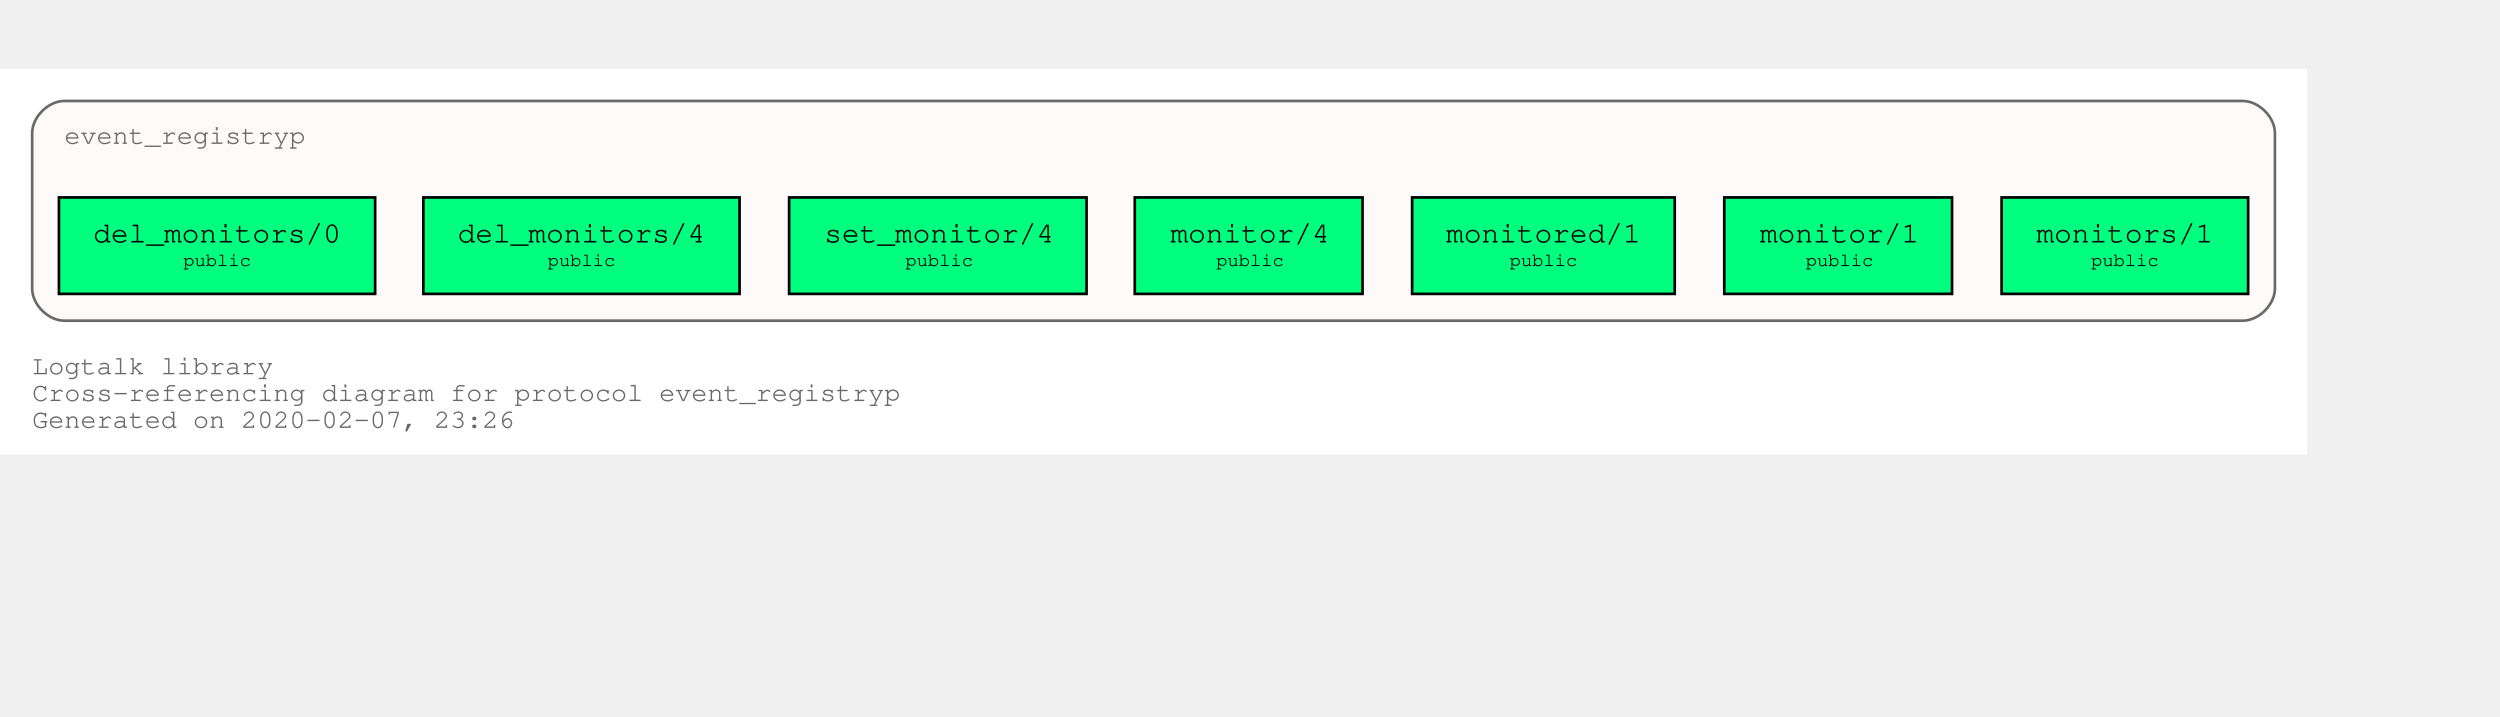
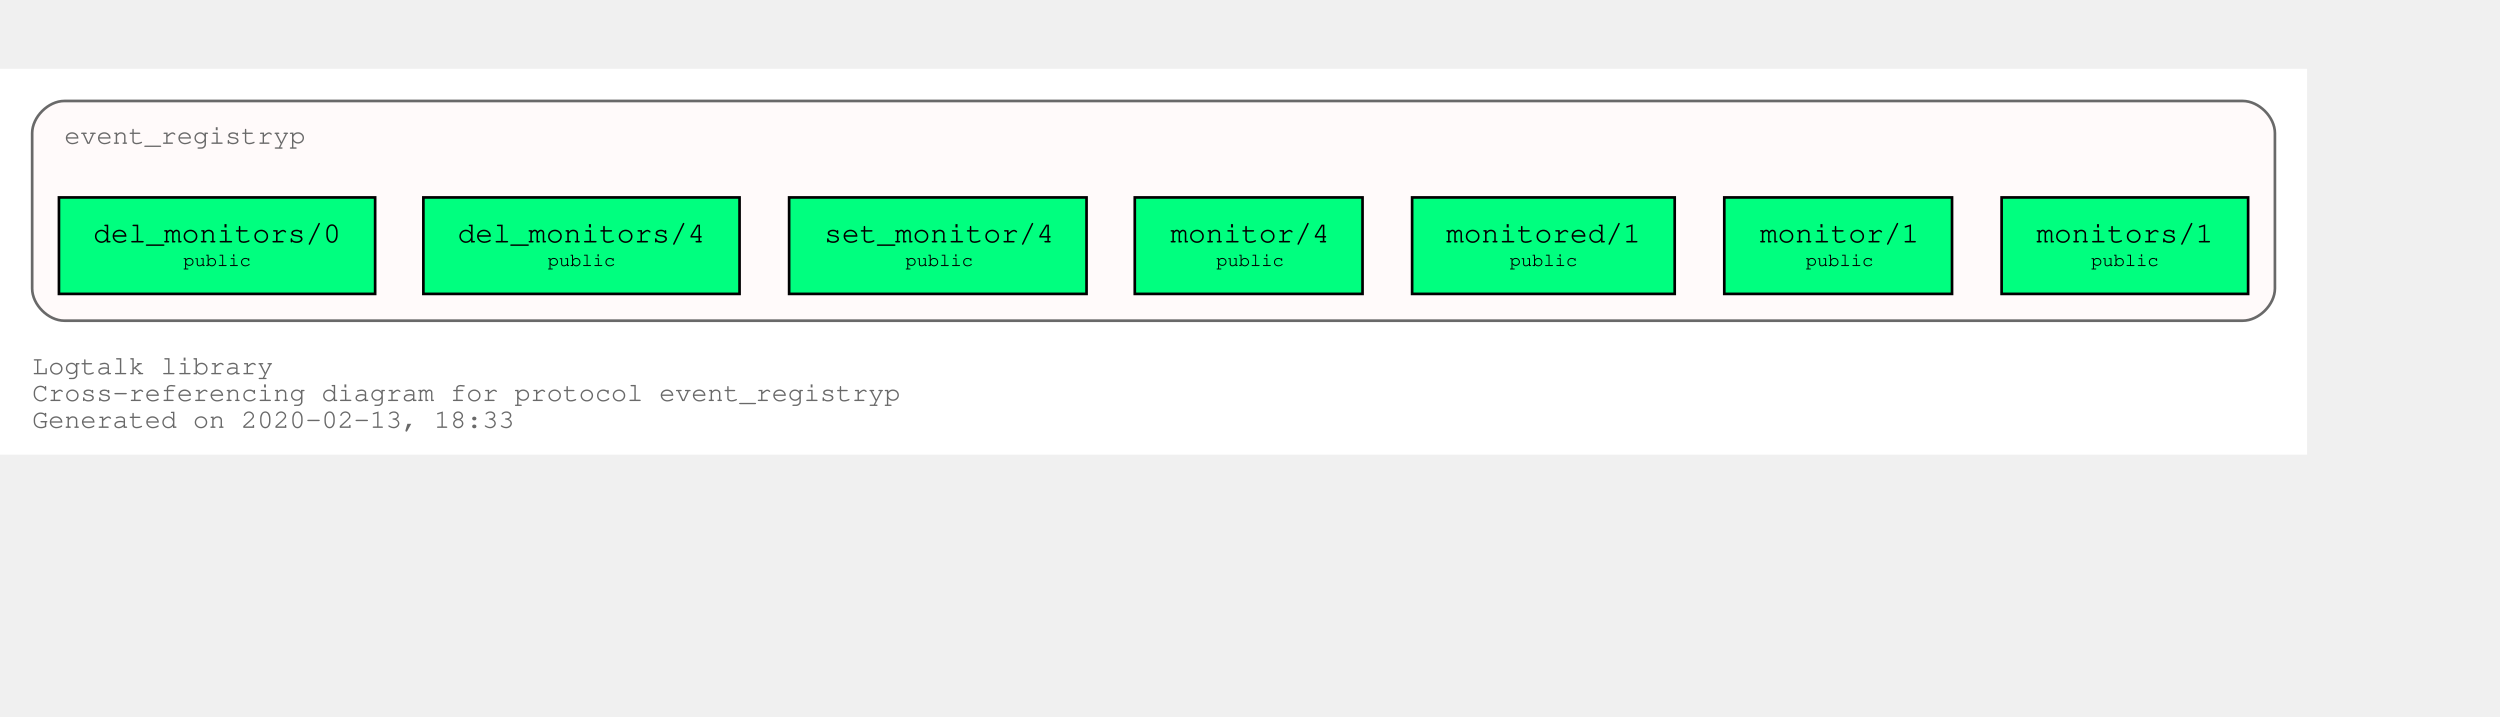
<svg xmlns="http://www.w3.org/2000/svg" xmlns:xlink="http://www.w3.org/1999/xlink" width="1005pt" height="288pt" viewBox="72.00 72.00 933.00 216.00">
  <g id="graph0" class="graph" transform="scale(1 1) rotate(0) translate(76 212)">
    <polygon fill="white" stroke="transparent" points="-4,4 -4,-140 857,-140 857,4 -4,4" />
    <text text-anchor="start" x="8" y="-26" font-family="Courier,monospace" font-size="10.00" fill="dimgray">Logtalk library</text>
    <text text-anchor="start" x="8" y="-16" font-family="Courier,monospace" font-size="10.00" fill="dimgray">Cross-referencing diagram for protocol event_registryp</text>
-     <text text-anchor="start" x="8" y="-6" font-family="Courier,monospace" font-size="10.00" fill="dimgray">Generated on 2020-02-07, 23:26</text>
+     <text text-anchor="start" x="8" y="-6" font-family="Courier,monospace" font-size="10.00" fill="dimgray">Generated on 2020-02-13, 18:33</text>
    <g id="clust1" class="cluster">
      <g id="a_clust1">
        <a xlink:title="event_registryp">
          <path fill="snow" stroke="dimgray" d="M20,-46C20,-46 833,-46 833,-46 839,-46 845,-52 845,-58 845,-58 845,-116 845,-116 845,-122 839,-128 833,-128 833,-128 20,-128 20,-128 14,-128 8,-122 8,-116 8,-116 8,-58 8,-58 8,-52 14,-46 20,-46" />
          <g id="a_clust1_0">
-             <a xlink:href="https://github.com/LogtalkDotOrg/logtalk3/tree/48703b3e4a01920078c15e57e18f0b82f6747af9/library/events/event_registryp.lgt" xlink:title="https://github.com/LogtalkDotOrg/logtalk3/tree/48703b3e4a01920078c15e57e18f0b82f6747af9/library/events/event_registryp.lgt">
+             <a xlink:href="https://github.com/LogtalkDotOrg/logtalk3/tree/e382be7806b93973939e8dee4ddc1ce4b67a03be/library/events/event_registryp.lgt" xlink:title="https://github.com/LogtalkDotOrg/logtalk3/tree/e382be7806b93973939e8dee4ddc1ce4b67a03be/library/events/event_registryp.lgt">
              <text text-anchor="start" x="19.99" y="-112" font-family="Courier,monospace" font-size="10.00" fill="dimgray">event_registryp</text>
            </a>
          </g>
        </a>
      </g>
    </g>
    <g id="node1" class="node">
      <g id="a_node1">
-         <a xlink:href="https://github.com/LogtalkDotOrg/logtalk3/tree/48703b3e4a01920078c15e57e18f0b82f6747af9/library/events/event_registryp.lgt#L31" xlink:title="https://github.com/LogtalkDotOrg/logtalk3/tree/48703b3e4a01920078c15e57e18f0b82f6747af9/library/events/event_registryp.lgt#L31">
+         <a xlink:href="https://github.com/LogtalkDotOrg/logtalk3/tree/e382be7806b93973939e8dee4ddc1ce4b67a03be/library/events/event_registryp.lgt#L31" xlink:title="https://github.com/LogtalkDotOrg/logtalk3/tree/e382be7806b93973939e8dee4ddc1ce4b67a03be/library/events/event_registryp.lgt#L31">
          <polygon fill="springgreen" stroke="black" points="835,-92 743,-92 743,-56 835,-56 835,-92" />
          <text text-anchor="start" x="750.8" y="-75.8" font-family="Courier,monospace" font-size="9.00"> </text>
          <text text-anchor="start" x="755.99" y="-75.2" font-family="Courier,monospace" font-size="11.00">monitors/1</text>
          <text text-anchor="start" x="821.8" y="-75.8" font-family="Courier,monospace" font-size="9.00"> </text>
          <text text-anchor="start" x="750.8" y="-65.8" font-family="Courier,monospace" font-size="9.00"> </text>
          <text text-anchor="start" x="776.4" y="-66.4" font-family="Courier,monospace" font-size="7.00">public</text>
          <text text-anchor="start" x="821.8" y="-65.8" font-family="Courier,monospace" font-size="9.00"> </text>
        </a>
      </g>
    </g>
    <g id="node2" class="node">
      <g id="a_node2">
-         <a xlink:href="https://github.com/LogtalkDotOrg/logtalk3/tree/48703b3e4a01920078c15e57e18f0b82f6747af9/library/events/event_registryp.lgt#L38" xlink:title="https://github.com/LogtalkDotOrg/logtalk3/tree/48703b3e4a01920078c15e57e18f0b82f6747af9/library/events/event_registryp.lgt#L38">
+         <a xlink:href="https://github.com/LogtalkDotOrg/logtalk3/tree/e382be7806b93973939e8dee4ddc1ce4b67a03be/library/events/event_registryp.lgt#L38" xlink:title="https://github.com/LogtalkDotOrg/logtalk3/tree/e382be7806b93973939e8dee4ddc1ce4b67a03be/library/events/event_registryp.lgt#L38">
          <polygon fill="springgreen" stroke="black" points="724.5,-92 639.5,-92 639.5,-56 724.5,-56 724.5,-92" />
          <text text-anchor="start" x="647.8" y="-75.8" font-family="Courier,monospace" font-size="9.00"> </text>
          <text text-anchor="start" x="652.8" y="-75.2" font-family="Courier,monospace" font-size="11.00">monitor/1</text>
          <text text-anchor="start" x="711.8" y="-75.8" font-family="Courier,monospace" font-size="9.00"> </text>
          <text text-anchor="start" x="647.8" y="-65.8" font-family="Courier,monospace" font-size="9.00"> </text>
          <text text-anchor="start" x="669.9" y="-66.4" font-family="Courier,monospace" font-size="7.00">public</text>
          <text text-anchor="start" x="711.8" y="-65.8" font-family="Courier,monospace" font-size="9.00"> </text>
        </a>
      </g>
    </g>
    <g id="node3" class="node">
      <g id="a_node3">
-         <a xlink:href="https://github.com/LogtalkDotOrg/logtalk3/tree/48703b3e4a01920078c15e57e18f0b82f6747af9/library/events/event_registryp.lgt#L46" xlink:title="https://github.com/LogtalkDotOrg/logtalk3/tree/48703b3e4a01920078c15e57e18f0b82f6747af9/library/events/event_registryp.lgt#L46">
+         <a xlink:href="https://github.com/LogtalkDotOrg/logtalk3/tree/e382be7806b93973939e8dee4ddc1ce4b67a03be/library/events/event_registryp.lgt#L46" xlink:title="https://github.com/LogtalkDotOrg/logtalk3/tree/e382be7806b93973939e8dee4ddc1ce4b67a03be/library/events/event_registryp.lgt#L46">
          <polygon fill="springgreen" stroke="black" points="621,-92 523,-92 523,-56 621,-56 621,-92" />
          <text text-anchor="start" x="530.8" y="-75.8" font-family="Courier,monospace" font-size="9.00"> </text>
          <text text-anchor="start" x="535.69" y="-75.2" font-family="Courier,monospace" font-size="11.00">monitored/1</text>
          <text text-anchor="start" x="607.8" y="-75.8" font-family="Courier,monospace" font-size="9.00"> </text>
          <text text-anchor="start" x="530.8" y="-65.8" font-family="Courier,monospace" font-size="9.00"> </text>
          <text text-anchor="start" x="559.4" y="-66.4" font-family="Courier,monospace" font-size="7.00">public</text>
          <text text-anchor="start" x="607.8" y="-65.8" font-family="Courier,monospace" font-size="9.00"> </text>
        </a>
      </g>
    </g>
    <g id="node4" class="node">
      <g id="a_node4">
-         <a xlink:href="https://github.com/LogtalkDotOrg/logtalk3/tree/48703b3e4a01920078c15e57e18f0b82f6747af9/library/events/event_registryp.lgt#L53" xlink:title="https://github.com/LogtalkDotOrg/logtalk3/tree/48703b3e4a01920078c15e57e18f0b82f6747af9/library/events/event_registryp.lgt#L53">
+         <a xlink:href="https://github.com/LogtalkDotOrg/logtalk3/tree/e382be7806b93973939e8dee4ddc1ce4b67a03be/library/events/event_registryp.lgt#L53" xlink:title="https://github.com/LogtalkDotOrg/logtalk3/tree/e382be7806b93973939e8dee4ddc1ce4b67a03be/library/events/event_registryp.lgt#L53">
          <polygon fill="springgreen" stroke="black" points="504.5,-92 419.5,-92 419.5,-56 504.5,-56 504.5,-92" />
          <text text-anchor="start" x="427.8" y="-75.8" font-family="Courier,monospace" font-size="9.00"> </text>
          <text text-anchor="start" x="432.8" y="-75.2" font-family="Courier,monospace" font-size="11.00">monitor/4</text>
          <text text-anchor="start" x="491.8" y="-75.8" font-family="Courier,monospace" font-size="9.00"> </text>
          <text text-anchor="start" x="427.8" y="-65.8" font-family="Courier,monospace" font-size="9.00"> </text>
          <text text-anchor="start" x="449.9" y="-66.4" font-family="Courier,monospace" font-size="7.00">public</text>
          <text text-anchor="start" x="491.8" y="-65.8" font-family="Courier,monospace" font-size="9.00"> </text>
        </a>
      </g>
    </g>
    <g id="node5" class="node">
      <g id="a_node5">
-         <a xlink:href="https://github.com/LogtalkDotOrg/logtalk3/tree/48703b3e4a01920078c15e57e18f0b82f6747af9/library/events/event_registryp.lgt#L60" xlink:title="https://github.com/LogtalkDotOrg/logtalk3/tree/48703b3e4a01920078c15e57e18f0b82f6747af9/library/events/event_registryp.lgt#L60">
+         <a xlink:href="https://github.com/LogtalkDotOrg/logtalk3/tree/e382be7806b93973939e8dee4ddc1ce4b67a03be/library/events/event_registryp.lgt#L60" xlink:title="https://github.com/LogtalkDotOrg/logtalk3/tree/e382be7806b93973939e8dee4ddc1ce4b67a03be/library/events/event_registryp.lgt#L60">
          <polygon fill="springgreen" stroke="black" points="401.5,-92 290.5,-92 290.5,-56 401.5,-56 401.5,-92" />
          <text text-anchor="start" x="298.8" y="-75.8" font-family="Courier,monospace" font-size="9.00"> </text>
          <text text-anchor="start" x="303.59" y="-75.2" font-family="Courier,monospace" font-size="11.00">set_monitor/4</text>
          <text text-anchor="start" x="388.8" y="-75.8" font-family="Courier,monospace" font-size="9.00"> </text>
          <text text-anchor="start" x="298.8" y="-65.8" font-family="Courier,monospace" font-size="9.00"> </text>
          <text text-anchor="start" x="333.9" y="-66.4" font-family="Courier,monospace" font-size="7.00">public</text>
          <text text-anchor="start" x="388.8" y="-65.8" font-family="Courier,monospace" font-size="9.00"> </text>
        </a>
      </g>
    </g>
    <g id="node6" class="node">
      <g id="a_node6">
-         <a xlink:href="https://github.com/LogtalkDotOrg/logtalk3/tree/48703b3e4a01920078c15e57e18f0b82f6747af9/library/events/event_registryp.lgt#L67" xlink:title="https://github.com/LogtalkDotOrg/logtalk3/tree/48703b3e4a01920078c15e57e18f0b82f6747af9/library/events/event_registryp.lgt#L67">
+         <a xlink:href="https://github.com/LogtalkDotOrg/logtalk3/tree/e382be7806b93973939e8dee4ddc1ce4b67a03be/library/events/event_registryp.lgt#L67" xlink:title="https://github.com/LogtalkDotOrg/logtalk3/tree/e382be7806b93973939e8dee4ddc1ce4b67a03be/library/events/event_registryp.lgt#L67">
          <polygon fill="springgreen" stroke="black" points="272,-92 154,-92 154,-56 272,-56 272,-92" />
          <text text-anchor="start" x="161.8" y="-75.8" font-family="Courier,monospace" font-size="9.00"> </text>
          <text text-anchor="start" x="166.79" y="-75.2" font-family="Courier,monospace" font-size="11.00">del_monitors/4</text>
          <text text-anchor="start" x="258.8" y="-75.8" font-family="Courier,monospace" font-size="9.00"> </text>
          <text text-anchor="start" x="161.8" y="-65.8" font-family="Courier,monospace" font-size="9.00"> </text>
          <text text-anchor="start" x="200.4" y="-66.4" font-family="Courier,monospace" font-size="7.00">public</text>
          <text text-anchor="start" x="258.8" y="-65.8" font-family="Courier,monospace" font-size="9.00"> </text>
        </a>
      </g>
    </g>
    <g id="node7" class="node">
      <g id="a_node7">
-         <a xlink:href="https://github.com/LogtalkDotOrg/logtalk3/tree/48703b3e4a01920078c15e57e18f0b82f6747af9/library/events/event_registryp.lgt#L74" xlink:title="https://github.com/LogtalkDotOrg/logtalk3/tree/48703b3e4a01920078c15e57e18f0b82f6747af9/library/events/event_registryp.lgt#L74">
+         <a xlink:href="https://github.com/LogtalkDotOrg/logtalk3/tree/e382be7806b93973939e8dee4ddc1ce4b67a03be/library/events/event_registryp.lgt#L74" xlink:title="https://github.com/LogtalkDotOrg/logtalk3/tree/e382be7806b93973939e8dee4ddc1ce4b67a03be/library/events/event_registryp.lgt#L74">
          <polygon fill="springgreen" stroke="black" points="136,-92 18,-92 18,-56 136,-56 136,-92" />
          <text text-anchor="start" x="25.8" y="-75.8" font-family="Courier,monospace" font-size="9.00"> </text>
          <text text-anchor="start" x="30.79" y="-75.2" font-family="Courier,monospace" font-size="11.00">del_monitors/0</text>
          <text text-anchor="start" x="122.8" y="-75.8" font-family="Courier,monospace" font-size="9.00"> </text>
          <text text-anchor="start" x="25.8" y="-65.8" font-family="Courier,monospace" font-size="9.00"> </text>
          <text text-anchor="start" x="64.4" y="-66.4" font-family="Courier,monospace" font-size="7.00">public</text>
          <text text-anchor="start" x="122.8" y="-65.8" font-family="Courier,monospace" font-size="9.00"> </text>
        </a>
      </g>
    </g>
  </g>
</svg>
